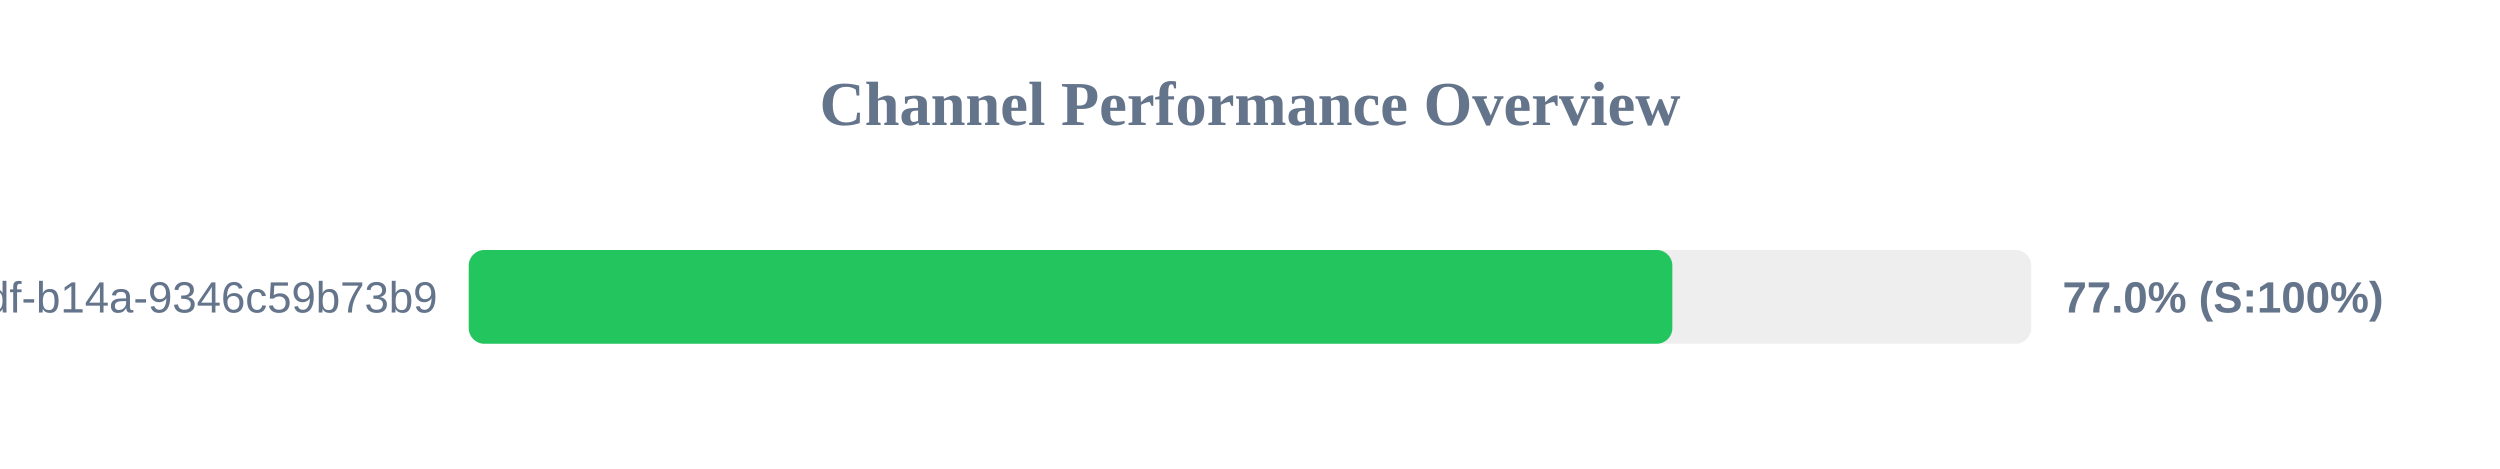
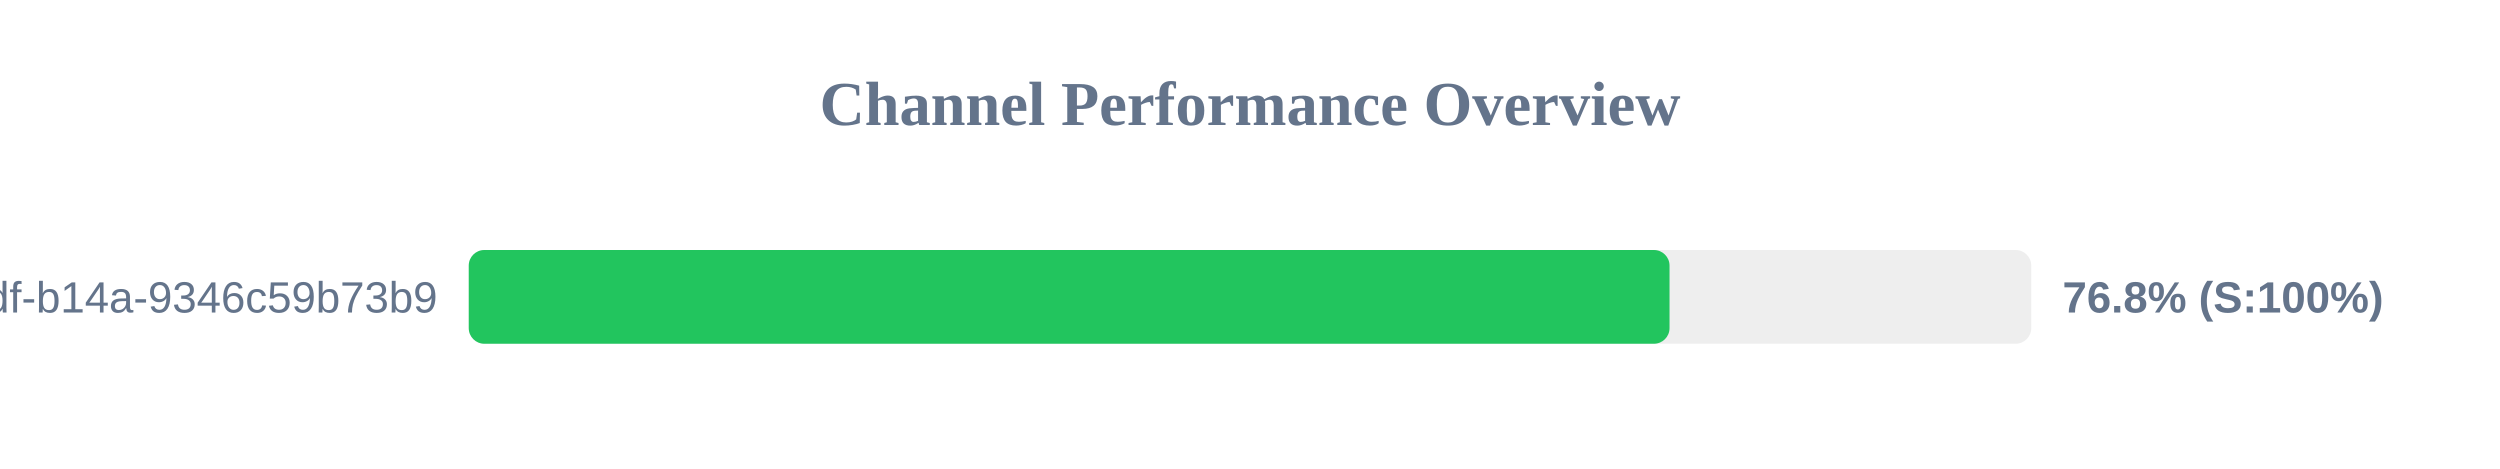
<svg xmlns="http://www.w3.org/2000/svg" width="800" height="150" version="1.1">
  <style>
        .row { font: 14px Arial; fill: #64748b; }
        .score { font: bold 14px Arial; fill: #64748b; }
    </style>
  <text x="400" y="40" text-anchor="middle" font-size="20px" font-weight="bold" fill="#64748b">Channel Performance Overview</text>
  <rect x="150" y="80" width="500" height="30" fill="#eee" rx="5" />
-   <rect x="150" y="80" width="385.15" height="30" fill="#22c55e" rx="5" />
+   <rect x="150" y="80" width="384.25" height="30" fill="#22c55e" rx="5" />
  <text x="140" y="100" text-anchor="end" class="row">?uuid=55ca7a9e-cf90-49df-b14a-9346c59b73b9</text>
-   <text x="660" y="100" text-anchor="start" class="score">77.0% (S:100%)</text>
+   <text x="660" y="100" text-anchor="start" class="score">76.8% (S:100%)</text>
</svg>
